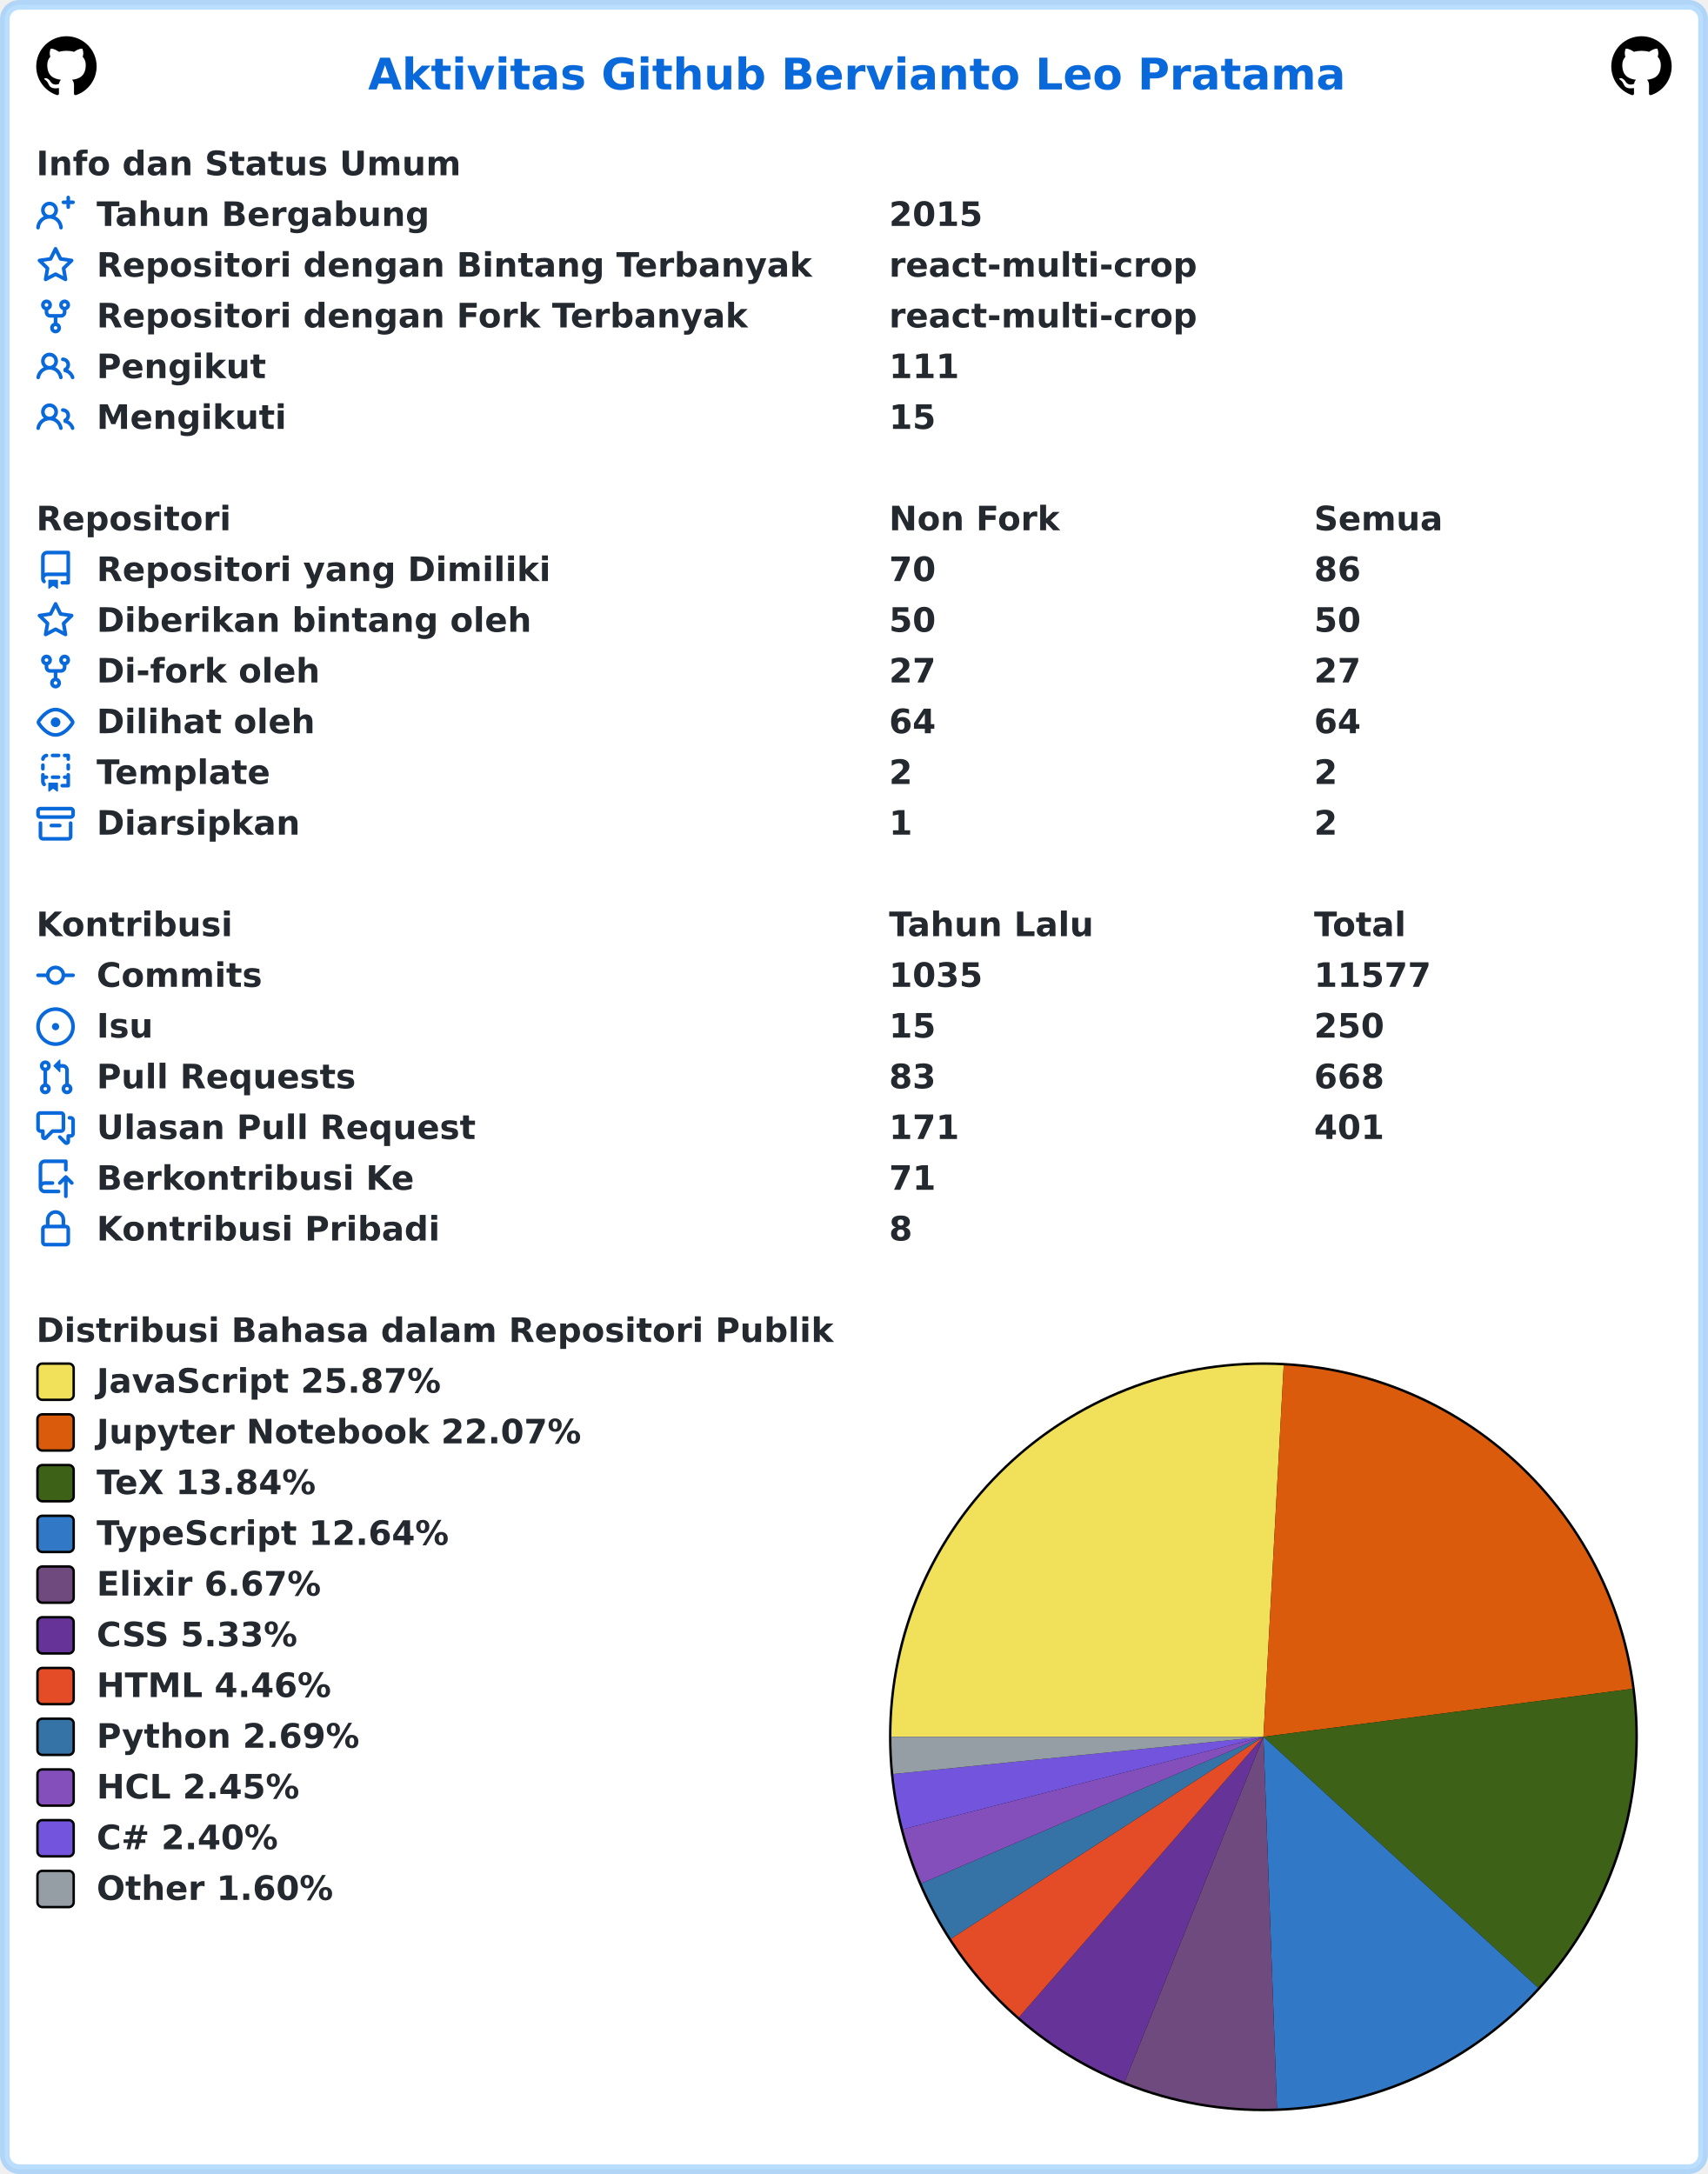
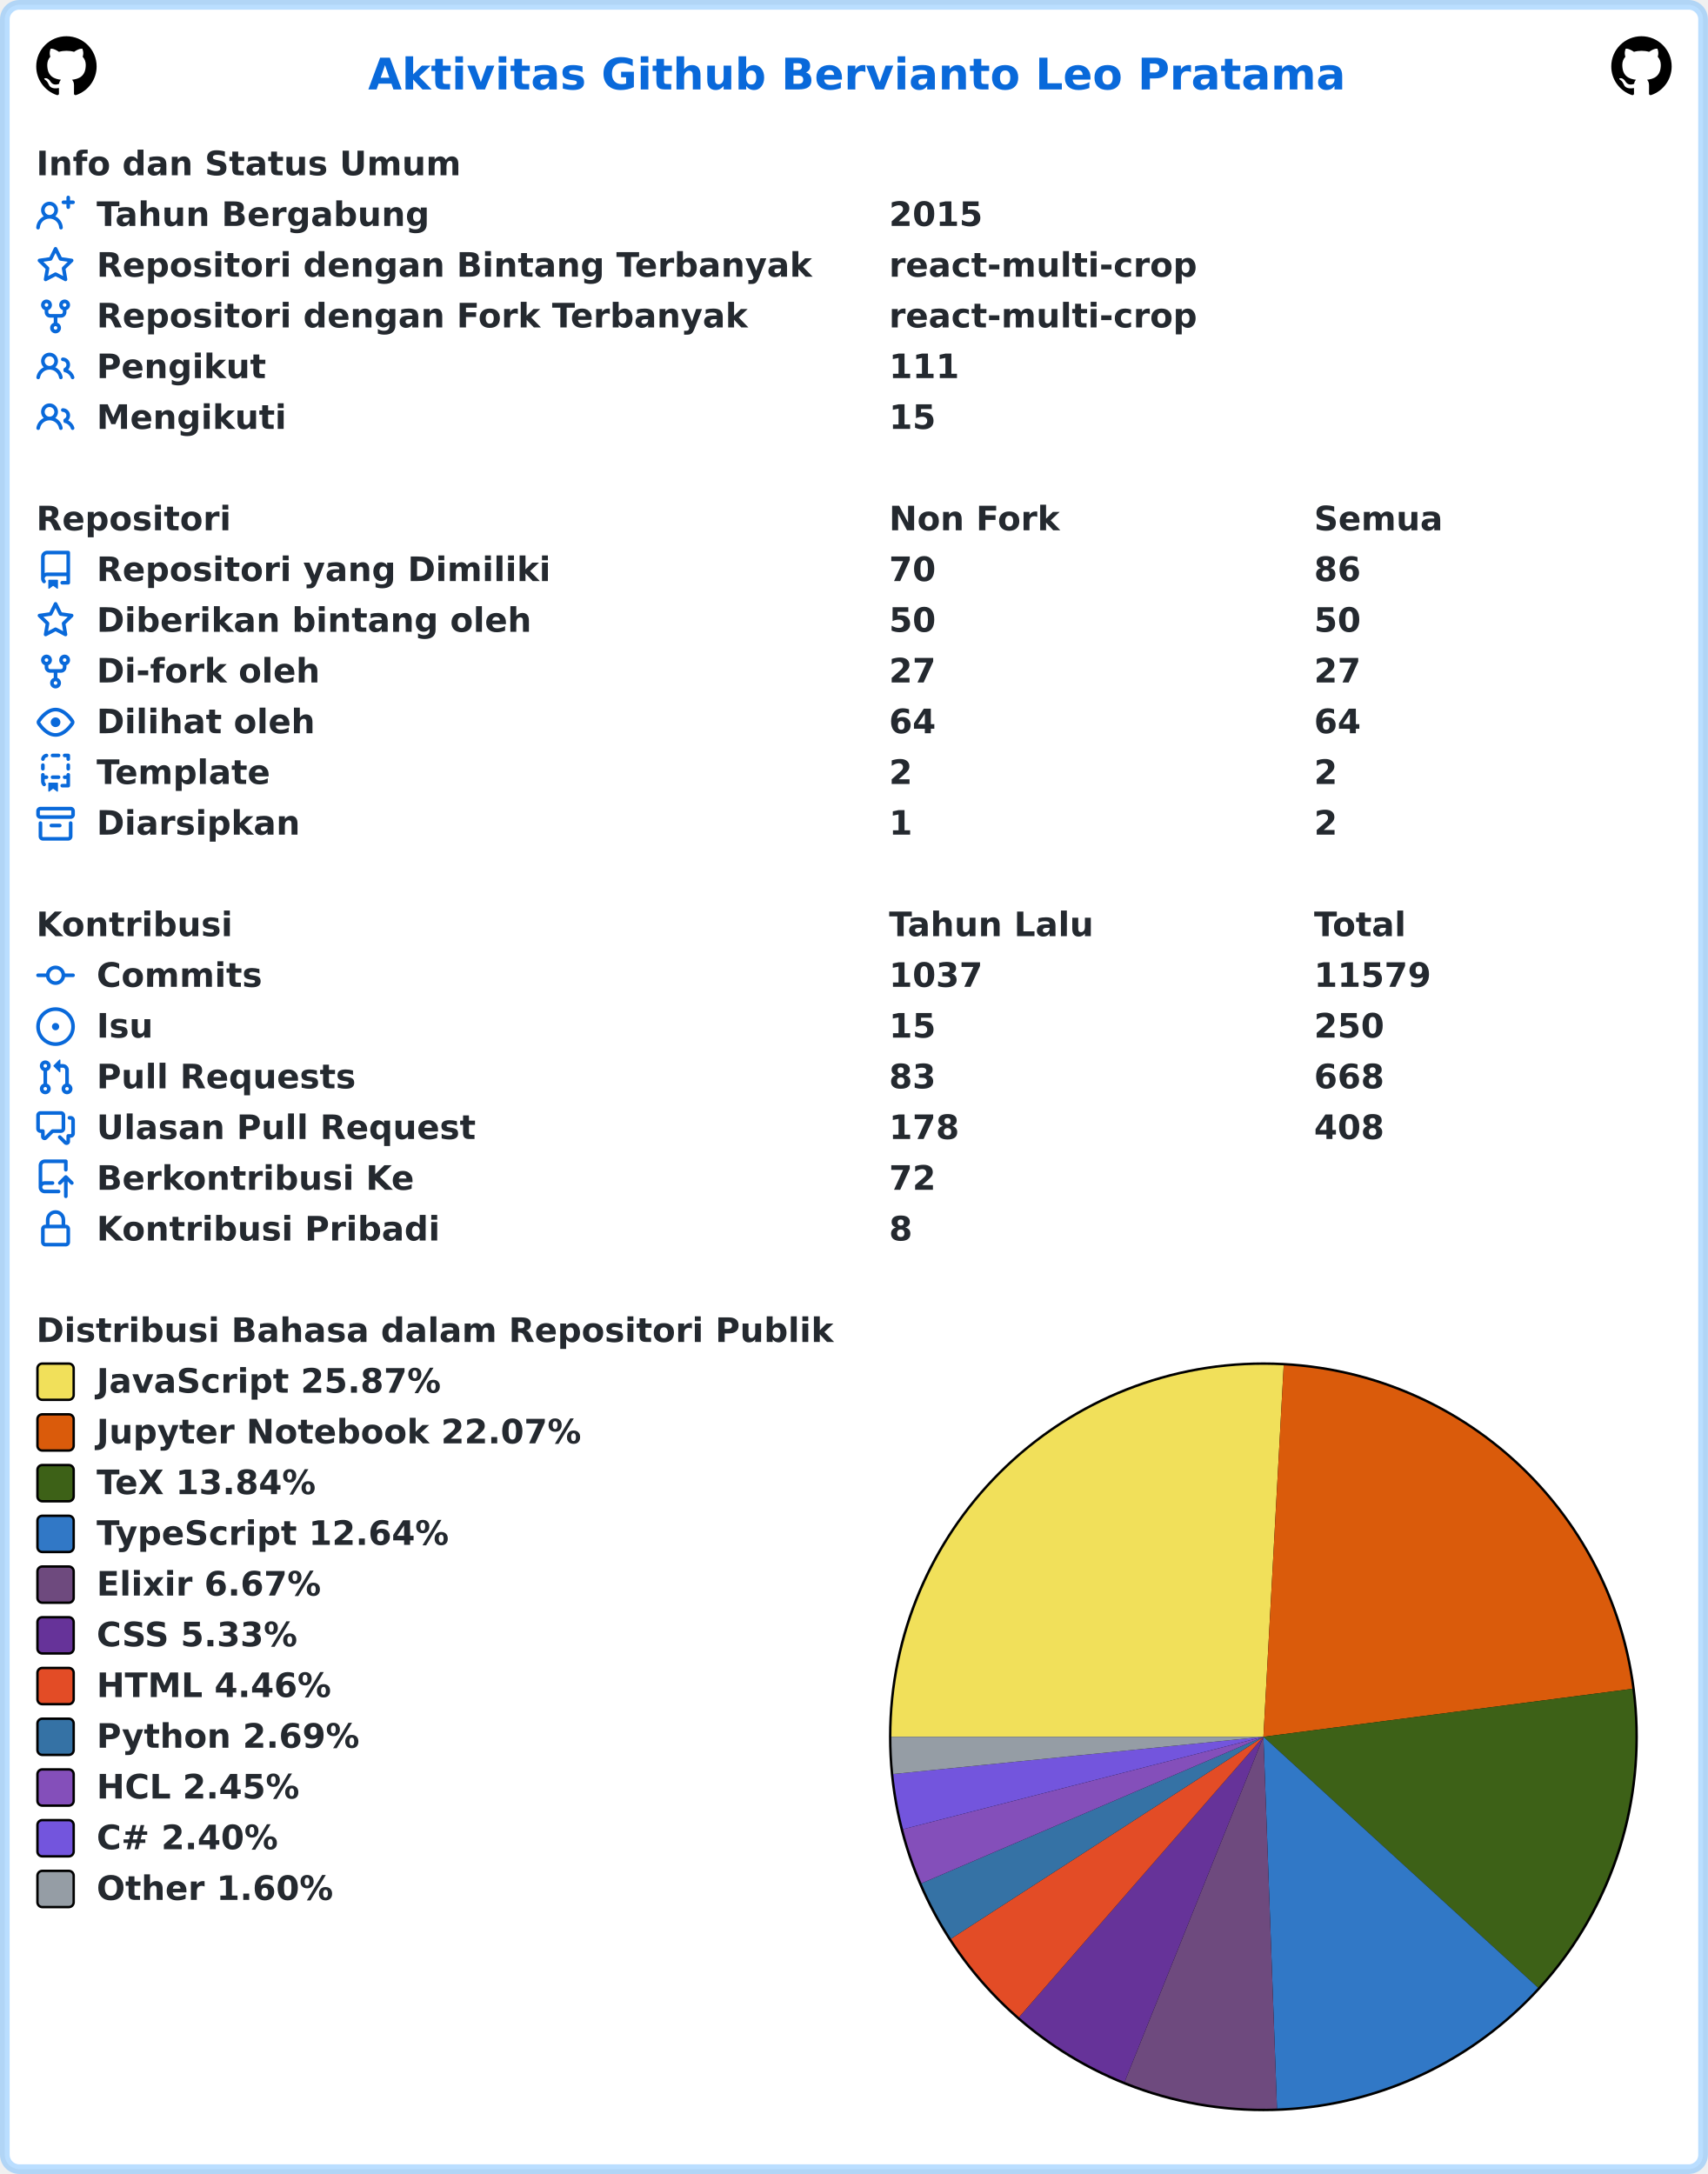
<svg xmlns="http://www.w3.org/2000/svg" width="707" height="900" viewBox="0 0 707 900" lang="id" xml:lang="id">
  <rect x="2" y="2" stroke-width="4" rx="6" width="703" height="896" stroke="rgba(84,174,255,0.4)" fill="#ffffff" />
  <g font-weight="600" font-size="110pt" font-family="Verdana,Geneva,DejaVu Sans,sans-serif" text-rendering="geometricPrecision">
    <text x="1239" y="301" lengthAdjust="spacingAndGlyphs" textLength="3261" transform="scale(0.123)" fill="#0969da">Aktivitas Github Bervianto Leo Pratama</text>
    <svg x="15" y="15" width="25" height="25" viewBox="0 0 16 16">
      <path fill="#000000" fill-rule="evenodd" d="M8 0C3.58 0 0 3.58 0 8c0 3.54 2.29 6.53 5.47 7.59.4.07.55-.17.55-.38 0-.19-.01-.82-.01-1.49-2.01.37-2.53-.49-2.69-.94-.09-.23-.48-.94-.82-1.13-.28-.15-.68-.52-.01-.53.63-.01 1.08.58 1.23.82.72 1.21 1.87.87 2.33.66.07-.52.28-.87.51-1.07-1.78-.2-3.64-.89-3.64-3.95 0-.87.31-1.59.82-2.15-.08-.2-.36-1.02.08-2.12 0 0 .67-.21 2.2.82.64-.18 1.32-.27 2-.27.68 0 1.36.09 2 .27 1.53-1.04 2.2-.82 2.2-.82.44 1.1.16 1.92.08 2.12.51.56.82 1.27.82 2.15 0 3.07-1.87 3.75-3.65 3.95.29.25.54.73.54 1.48 0 1.07-.01 1.93-.01 2.2 0 .21.15.46.55.38A8.013 8.013 0 0016 8c0-4.42-3.58-8-8-8z" />
    </svg>
    <svg x="667" y="15" width="25" height="25" viewBox="0 0 16 16">
      <path fill="#000000" fill-rule="evenodd" d="M8 0C3.58 0 0 3.58 0 8c0 3.54 2.29 6.53 5.47 7.59.4.07.55-.17.55-.38 0-.19-.01-.82-.01-1.49-2.01.37-2.53-.49-2.69-.94-.09-.23-.48-.94-.82-1.13-.28-.15-.68-.52-.01-.53.63-.01 1.08.58 1.23.82.72 1.21 1.87.87 2.33.66.07-.52.28-.87.51-1.07-1.78-.2-3.64-.89-3.64-3.95 0-.87.31-1.59.82-2.15-.08-.2-.36-1.02.08-2.12 0 0 .67-.21 2.2.82.64-.18 1.32-.27 2-.27.68 0 1.36.09 2 .27 1.53-1.04 2.2-.82 2.2-.82.44 1.1.16 1.92.08 2.12.51.56.82 1.27.82 2.15 0 3.07-1.87 3.75-3.65 3.95.29.25.54.73.54 1.48 0 1.07-.01 1.93-.01 2.2 0 .21.15.46.55.38A8.013 8.013 0 0016 8c0-4.42-3.58-8-8-8z" />
    </svg>
    <g transform="translate(0, 60)" fill="#24292f">
      <g transform="translate(15, 0)">
        <g transform="scale(0.095)">
          <text x="0" y="132" textLength="1852" lengthAdjust="spacingAndGlyphs">Info dan Status Umum</text>
        </g>
      </g>
      <g transform="translate(15, 21)">
        <path fill="#0969da" fill-rule="evenodd" d="M13.25 0a.75.75 0 01.75.75V2h1.25a.75.75 0 010 1.5H14v1.25a.75.75 0 01-1.5 0V3.5h-1.25a.75.75 0 010-1.5h1.25V.75a.75.75 0 01.75-.75zM5.5 4a2 2 0 100 4 2 2 0 000-4zm2.4 4.548a3.5 3.5 0 10-4.799 0 5.527 5.527 0 00-3.1 4.66.75.75 0 101.498.085A4.01 4.01 0 015.5 9.5a4.01 4.01 0 014.001 3.793.75.75 0 101.498-.086 5.527 5.527 0 00-3.1-4.659z" />
        <g transform="scale(0.095)">
          <text lengthAdjust="spacingAndGlyphs" textLength="1478" x="263" y="132">Tahun Bergabung</text>
          <text lengthAdjust="spacingAndGlyphs" textLength="420" x="3716" y="132">2015</text>
        </g>
      </g>
      <g transform="translate(15, 42)">
        <path fill="#0969da" fill-rule="evenodd" d="M8 .25a.75.75 0 01.673.418l1.882 3.815 4.21.612a.75.75 0 01.416 1.279l-3.046 2.97.719 4.192a.75.75 0 01-1.088.791L8 12.347l-3.766 1.98a.75.75 0 01-1.088-.79l.72-4.194L.818 6.374a.75.75 0 01.416-1.28l4.21-.611L7.327.668A.75.75 0 018 .25zm0 2.445L6.615 5.5a.75.75 0 01-.564.41l-3.097.45 2.24 2.184a.75.75 0 01.216.664l-.528 3.084 2.769-1.456a.75.75 0 01.698 0l2.77 1.456-.53-3.084a.75.75 0 01.216-.664l2.24-2.183-3.096-.45a.75.75 0 01-.564-.41L8 2.694v.001z" />
        <g transform="scale(0.095)">
          <text lengthAdjust="spacingAndGlyphs" textLength="3126" x="263" y="132">Repositori dengan Bintang Terbanyak</text>
          <text lengthAdjust="spacingAndGlyphs" textLength="1330" x="3716" y="132">react-multi-crop</text>
        </g>
      </g>
      <g transform="translate(15, 63)">
        <path fill="#0969da" fill-rule="evenodd" d="M5 3.25a.75.75 0 11-1.5 0 .75.75 0 011.5 0zm0 2.122a2.25 2.25 0 10-1.5 0v.878A2.25 2.25 0 005.75 8.5h1.5v2.128a2.251 2.251 0 101.5 0V8.5h1.5a2.25 2.25 0 002.25-2.25v-.878a2.25 2.25 0 10-1.5 0v.878a.75.75 0 01-.75.75h-4.5A.75.75 0 015 6.25v-.878zm3.75 7.378a.75.75 0 11-1.5 0 .75.75 0 011.5 0zm3-8.75a.75.75 0 100-1.5.75.75 0 000 1.5z" />
        <g transform="scale(0.095)">
          <text lengthAdjust="spacingAndGlyphs" textLength="2846" x="263" y="132">Repositori dengan Fork Terbanyak</text>
          <text lengthAdjust="spacingAndGlyphs" textLength="1330" x="3716" y="132">react-multi-crop</text>
        </g>
      </g>
      <g transform="translate(15, 84)">
        <path fill="#0969da" fill-rule="evenodd" d="M5.5 3.5a2 2 0 100 4 2 2 0 000-4zM2 5.5a3.5 3.5 0 115.898 2.549 5.507 5.507 0 013.034 4.084.75.75 0 11-1.482.235 4.001 4.001 0 00-7.9 0 .75.75 0 01-1.482-.236A5.507 5.507 0 013.102 8.05 3.49 3.49 0 012 5.5zM11 4a.75.75 0 100 1.5 1.5 1.5 0 01.666 2.844.75.75 0 00-.416.672v.352a.75.75 0 00.574.73c1.2.289 2.162 1.2 2.522 2.372a.75.75 0 101.434-.44 5.01 5.01 0 00-2.56-3.012A3 3 0 0011 4z" />
        <g transform="scale(0.095)">
          <text lengthAdjust="spacingAndGlyphs" textLength="723" x="263" y="132">Pengikut</text>
          <text lengthAdjust="spacingAndGlyphs" textLength="315" x="3716" y="132">111</text>
        </g>
      </g>
      <g transform="translate(15, 105)">
        <path fill="#0969da" fill-rule="evenodd" d="M5.5 3.5a2 2 0 100 4 2 2 0 000-4zM2 5.5a3.5 3.5 0 115.898 2.549 5.507 5.507 0 013.034 4.084.75.75 0 11-1.482.235 4.001 4.001 0 00-7.9 0 .75.75 0 01-1.482-.236A5.507 5.507 0 013.102 8.05 3.49 3.49 0 012 5.5zM11 4a.75.75 0 100 1.5 1.5 1.5 0 01.666 2.844.75.75 0 00-.416.672v.352a.75.75 0 00.574.73c1.2.289 2.162 1.2 2.522 2.372a.75.75 0 101.434-.44 5.01 5.01 0 00-2.56-3.012A3 3 0 0011 4z" />
        <g transform="scale(0.095)">
          <text lengthAdjust="spacingAndGlyphs" textLength="813" x="263" y="132">Mengikuti</text>
          <text lengthAdjust="spacingAndGlyphs" textLength="210" x="3716" y="132">15</text>
        </g>
      </g>
    </g>
    <g transform="translate(0, 207)" fill="#24292f">
      <g transform="translate(15, 0)">
        <g transform="scale(0.095)">
          <text x="0" y="132" textLength="832" lengthAdjust="spacingAndGlyphs">Repositori</text>
          <text x="3716" y="132" textLength="740" lengthAdjust="spacingAndGlyphs">Non Fork</text>
          <text x="5568" y="132" textLength="573" lengthAdjust="spacingAndGlyphs">Semua</text>
        </g>
      </g>
      <g transform="translate(15, 21)">
        <path fill="#0969da" fill-rule="evenodd" d="M2 2.5A2.5 2.5 0 014.5 0h8.75a.75.75 0 01.75.75v12.5a.75.75 0 01-.75.75h-2.5a.75.75 0 110-1.5h1.75v-2h-8a1 1 0 00-.714 1.7.75.75 0 01-1.072 1.05A2.495 2.495 0 012 11.5v-9zm10.5-1V9h-8c-.356 0-.694.074-1 .208V2.5a1 1 0 011-1h8zM5 12.25v3.25a.25.25 0 00.4.2l1.45-1.087a.25.25 0 01.3 0L8.6 15.7a.25.25 0 00.4-.2v-3.25a.25.25 0 00-.25-.25h-3.5a.25.25 0 00-.25.25z" />
        <g transform="scale(0.095)">
          <text lengthAdjust="spacingAndGlyphs" textLength="1962" x="263" y="132">Repositori yang Dimiliki</text>
          <text lengthAdjust="spacingAndGlyphs" textLength="210" x="3716" y="132">70</text>
          <text lengthAdjust="spacingAndGlyphs" textLength="210" x="5568" y="132">86</text>
        </g>
      </g>
      <g transform="translate(15, 42)">
        <path fill="#0969da" fill-rule="evenodd" d="M8 .25a.75.75 0 01.673.418l1.882 3.815 4.21.612a.75.75 0 01.416 1.279l-3.046 2.97.719 4.192a.75.75 0 01-1.088.791L8 12.347l-3.766 1.98a.75.75 0 01-1.088-.79l.72-4.194L.818 6.374a.75.75 0 01.416-1.28l4.21-.611L7.327.668A.75.75 0 018 .25zm0 2.445L6.615 5.5a.75.75 0 01-.564.41l-3.097.45 2.24 2.184a.75.75 0 01.216.664l-.528 3.084 2.769-1.456a.75.75 0 01.698 0l2.77 1.456-.53-3.084a.75.75 0 01.216-.664l2.24-2.183-3.096-.45a.75.75 0 01-.564-.41L8 2.694v.001z" />
        <g transform="scale(0.095)">
          <text lengthAdjust="spacingAndGlyphs" textLength="1887" x="263" y="132">Diberikan bintang oleh</text>
          <text lengthAdjust="spacingAndGlyphs" textLength="210" x="3716" y="132">50</text>
          <text lengthAdjust="spacingAndGlyphs" textLength="210" x="5568" y="132">50</text>
        </g>
      </g>
      <g transform="translate(15, 63)">
        <path fill="#0969da" fill-rule="evenodd" d="M5 3.25a.75.75 0 11-1.5 0 .75.75 0 011.5 0zm0 2.122a2.25 2.25 0 10-1.5 0v.878A2.25 2.25 0 005.75 8.5h1.5v2.128a2.251 2.251 0 101.5 0V8.5h1.5a2.25 2.25 0 002.25-2.25v-.878a2.25 2.25 0 10-1.5 0v.878a.75.75 0 01-.75.75h-4.5A.75.75 0 015 6.25v-.878zm3.75 7.378a.75.75 0 11-1.5 0 .75.75 0 011.5 0zm3-8.75a.75.75 0 100-1.5.75.75 0 000 1.5z" />
        <g transform="scale(0.095)">
          <text lengthAdjust="spacingAndGlyphs" textLength="963" x="263" y="132">Di-fork oleh</text>
          <text lengthAdjust="spacingAndGlyphs" textLength="210" x="3716" y="132">27</text>
          <text lengthAdjust="spacingAndGlyphs" textLength="210" x="5568" y="132">27</text>
        </g>
      </g>
      <g transform="translate(15, 84)">
        <path fill="#0969da" fill-rule="evenodd" d="M1.679 7.932c.412-.621 1.242-1.75 2.366-2.717C5.175 4.242 6.527 3.5 8 3.5c1.473 0 2.824.742 3.955 1.715 1.124.967 1.954 2.096 2.366 2.717a.119.119 0 010 .136c-.412.621-1.242 1.75-2.366 2.717C10.825 11.758 9.473 12.5 8 12.5c-1.473 0-2.824-.742-3.955-1.715C2.92 9.818 2.09 8.69 1.679 8.068a.119.119 0 010-.136zM8 2c-1.981 0-3.67.992-4.933 2.078C1.797 5.169.88 6.423.43 7.1a1.619 1.619 0 000 1.798c.45.678 1.367 1.932 2.637 3.024C4.329 13.008 6.019 14 8 14c1.981 0 3.67-.992 4.933-2.078 1.27-1.091 2.187-2.345 2.637-3.023a1.619 1.619 0 000-1.798c-.45-.678-1.367-1.932-2.637-3.023C11.671 2.992 9.981 2 8 2zm0 8a2 2 0 100-4 2 2 0 000 4z" />
        <g transform="scale(0.095)">
          <text lengthAdjust="spacingAndGlyphs" textLength="944" x="263" y="132">Dilihat oleh</text>
          <text lengthAdjust="spacingAndGlyphs" textLength="210" x="3716" y="132">64</text>
          <text lengthAdjust="spacingAndGlyphs" textLength="210" x="5568" y="132">64</text>
        </g>
      </g>
      <g transform="translate(15, 105)">
        <path fill="#0969da" fill-rule="evenodd" d="M6 .75A.75.75 0 016.75 0h2.5a.75.75 0 010 1.5h-2.5A.75.75 0 016 .75zm5 0a.75.75 0 01.75-.75h1.5a.75.75 0 01.75.75v1.5a.75.75 0 01-1.5 0V1.5h-.75A.75.75 0 0111 .75zM4.992.662a.75.75 0 01-.636.848c-.436.063-.783.41-.846.846a.75.75 0 01-1.485-.212A2.501 2.501 0 014.144.025a.75.75 0 01.848.637zM2.75 4a.75.75 0 01.75.75v1.5a.75.75 0 01-1.5 0v-1.5A.75.75 0 012.75 4zm10.5 0a.75.75 0 01.75.75v1.5a.75.75 0 01-1.5 0v-1.5a.75.75 0 01.75-.75zM2.75 8a.75.75 0 01.75.75v.268A1.72 1.72 0 013.75 9h.5a.75.75 0 010 1.5h-.5a.25.25 0 00-.25.25v.75c0 .28.114.532.3.714a.75.75 0 01-1.05 1.072A2.495 2.495 0 012 11.5V8.75A.75.75 0 012.75 8zm10.5 0a.75.75 0 01.75.75v4.5a.75.75 0 01-.75.75h-2.5a.75.75 0 010-1.5h1.75v-2h-.75a.75.75 0 010-1.5h.75v-.25a.75.75 0 01.75-.75zM6 9.75A.75.75 0 016.75 9h2.5a.75.75 0 010 1.5h-2.5A.75.75 0 016 9.75zm-1 2.5v3.25a.25.25 0 00.4.2l1.45-1.087a.25.25 0 01.3 0L8.6 15.7a.25.25 0 00.4-.2v-3.25a.25.25 0 00-.25-.25h-3.5a.25.25 0 00-.25.25z" />
        <g transform="scale(0.095)">
          <text lengthAdjust="spacingAndGlyphs" textLength="783" x="263" y="132">Template</text>
          <text lengthAdjust="spacingAndGlyphs" textLength="105" x="3716" y="132">2</text>
          <text lengthAdjust="spacingAndGlyphs" textLength="105" x="5568" y="132">2</text>
        </g>
      </g>
      <g transform="translate(15, 126)">
        <path fill="#0969da" fill-rule="evenodd" d="M1.75 2.5a.25.25 0 00-.25.25v1.5c0 .138.112.25.25.25h12.5a.25.25 0 00.25-.25v-1.5a.25.25 0 00-.25-.25H1.75zM0 2.75C0 1.784.784 1 1.75 1h12.5c.966 0 1.75.784 1.75 1.75v1.5A1.75 1.75 0 0114.25 6H1.75A1.75 1.75 0 010 4.25v-1.5zM1.75 7a.75.75 0 01.75.75v5.5c0 .138.112.25.25.25h10.5a.25.25 0 00.25-.25v-5.5a.75.75 0 111.5 0v5.5A1.75 1.75 0 0113.25 15H2.75A1.75 1.75 0 011 13.25v-5.5A.75.75 0 011.75 7zm4.5 1a.75.75 0 000 1.5h3.5a.75.75 0 100-1.5h-3.5z" />
        <g transform="scale(0.095)">
          <text lengthAdjust="spacingAndGlyphs" textLength="880" x="263" y="132">Diarsipkan</text>
          <text lengthAdjust="spacingAndGlyphs" textLength="105" x="3716" y="132">1</text>
          <text lengthAdjust="spacingAndGlyphs" textLength="105" x="5568" y="132">2</text>
        </g>
      </g>
    </g>
    <g transform="translate(0, 375)" fill="#24292f">
      <g transform="translate(15, 0)">
        <g transform="scale(0.095)">
          <text x="0" y="132" textLength="834" lengthAdjust="spacingAndGlyphs">Kontribusi</text>
          <text x="3716" y="132" textLength="914" lengthAdjust="spacingAndGlyphs">Tahun Lalu</text>
          <text x="5568" y="132" textLength="414" lengthAdjust="spacingAndGlyphs">Total</text>
        </g>
      </g>
      <g transform="translate(15, 21)">
        <path fill="#0969da" fill-rule="evenodd" d="M10.5 7.75a2.5 2.5 0 11-5 0 2.5 2.5 0 015 0zm1.43.75a4.002 4.002 0 01-7.86 0H.75a.75.75 0 110-1.5h3.32a4.001 4.001 0 017.86 0h3.32a.75.75 0 110 1.5h-3.32z" />
        <g transform="scale(0.095)">
          <text lengthAdjust="spacingAndGlyphs" textLength="734" x="263" y="132">Commits</text>
-           <text lengthAdjust="spacingAndGlyphs" textLength="420" x="3716" y="132">1035</text>
-           <text lengthAdjust="spacingAndGlyphs" textLength="525" x="5568" y="132">11577</text>
+           <text lengthAdjust="spacingAndGlyphs" textLength="420" x="3716" y="132">1037</text>
+           <text lengthAdjust="spacingAndGlyphs" textLength="525" x="5568" y="132">11579</text>
        </g>
      </g>
      <g transform="translate(15, 42)">
        <path fill="#0969da" d="M8 9.5a1.5 1.5 0 100-3 1.5 1.5 0 000 3z" />
        <path fill="#0969da" fill-rule="evenodd" d="M8 0a8 8 0 100 16A8 8 0 008 0zM1.5 8a6.5 6.5 0 1113 0 6.5 6.5 0 01-13 0z" />
        <g transform="scale(0.095)">
          <text lengthAdjust="spacingAndGlyphs" textLength="238" x="263" y="132">Isu</text>
          <text lengthAdjust="spacingAndGlyphs" textLength="210" x="3716" y="132">15</text>
          <text lengthAdjust="spacingAndGlyphs" textLength="315" x="5568" y="132">250</text>
        </g>
      </g>
      <g transform="translate(15, 63)">
        <path fill="#0969da" fill-rule="evenodd" d="M7.177 3.073L9.573.677A.25.25 0 0110 .854v4.792a.25.25 0 01-.427.177L7.177 3.427a.25.25 0 010-.354zM3.75 2.5a.75.75 0 100 1.5.75.75 0 000-1.5zm-2.25.75a2.25 2.25 0 113 2.122v5.256a2.251 2.251 0 11-1.5 0V5.372A2.25 2.25 0 011.5 3.25zM11 2.5h-1V4h1a1 1 0 011 1v5.628a2.251 2.251 0 101.5 0V5A2.5 2.5 0 0011 2.5zm1 10.25a.75.75 0 111.5 0 .75.75 0 01-1.5 0zM3.75 12a.75.75 0 100 1.5.75.75 0 000-1.5z" />
        <g transform="scale(0.095)">
          <text lengthAdjust="spacingAndGlyphs" textLength="1113" x="263" y="132">Pull Requests</text>
          <text lengthAdjust="spacingAndGlyphs" textLength="210" x="3716" y="132">83</text>
          <text lengthAdjust="spacingAndGlyphs" textLength="315" x="5568" y="132">668</text>
        </g>
      </g>
      <g transform="translate(15, 84)">
        <path fill="#0969da" fill-rule="evenodd" d="M1.5 2.75a.25.25 0 01.25-.25h8.5a.25.25 0 01.25.25v5.5a.25.25 0 01-.25.25h-3.5a.75.75 0 00-.53.22L3.5 11.44V9.25a.75.75 0 00-.75-.75h-1a.25.25 0 01-.25-.25v-5.5zM1.75 1A1.75 1.75 0 000 2.75v5.5C0 9.216.784 10 1.75 10H2v1.543a1.457 1.457 0 002.487 1.03L7.061 10h3.189A1.75 1.75 0 0012 8.25v-5.5A1.75 1.75 0 0010.25 1h-8.5zM14.5 4.75a.25.25 0 00-.25-.25h-.5a.75.75 0 110-1.5h.5c.966 0 1.75.784 1.75 1.75v5.5A1.75 1.75 0 0114.25 12H14v1.543a1.457 1.457 0 01-2.487 1.03L9.22 12.28a.75.75 0 111.06-1.06l2.22 2.22v-2.19a.75.75 0 01.75-.75h1a.25.25 0 00.25-.25v-5.5z" />
        <g transform="scale(0.095)">
          <text lengthAdjust="spacingAndGlyphs" textLength="1640" x="263" y="132">Ulasan Pull Request</text>
-           <text lengthAdjust="spacingAndGlyphs" textLength="315" x="3716" y="132">171</text>
-           <text lengthAdjust="spacingAndGlyphs" textLength="315" x="5568" y="132">401</text>
+           <text lengthAdjust="spacingAndGlyphs" textLength="315" x="3716" y="132">178</text>
+           <text lengthAdjust="spacingAndGlyphs" textLength="315" x="5568" y="132">408</text>
        </g>
      </g>
      <g transform="translate(15, 105)">
        <path fill="#0969da" fill-rule="evenodd" d="M1 2.5A2.5 2.5 0 013.5 0h8.75a.75.75 0 01.75.75v3.5a.75.75 0 01-1.5 0V1.5h-8a1 1 0 00-1 1v6.708A2.492 2.492 0 013.5 9h3.25a.75.75 0 010 1.5H3.5a1 1 0 100 2h5.75a.75.75 0 010 1.5H3.5A2.5 2.5 0 011 11.5v-9zm13.23 7.79a.75.75 0 001.06-1.06l-2.505-2.505a.75.75 0 00-1.06 0L9.22 9.229a.75.75 0 001.06 1.061l1.225-1.224v6.184a.75.75 0 001.5 0V9.066l1.224 1.224z" />
        <g transform="scale(0.095)">
          <text lengthAdjust="spacingAndGlyphs" textLength="1366" x="263" y="132">Berkontribusi Ke</text>
-           <text lengthAdjust="spacingAndGlyphs" textLength="210" x="3716" y="132">71</text>
+           <text lengthAdjust="spacingAndGlyphs" textLength="210" x="3716" y="132">72</text>
        </g>
      </g>
      <g transform="translate(15, 126)">
        <path fill="#0969da" fill-rule="evenodd" d="M4 4v2h-.25A1.75 1.75 0 002 7.75v5.5c0 .966.784 1.75 1.75 1.75h8.5A1.75 1.75 0 0014 13.25v-5.5A1.75 1.75 0 0012.25 6H12V4a4 4 0 10-8 0zm6.5 2V4a2.5 2.5 0 00-5 0v2h5zM12 7.5h.25a.25.25 0 01.25.25v5.5a.25.25 0 01-.25.25h-8.5a.25.25 0 01-.25-.25v-5.5a.25.25 0 01.25-.25H12z" />
        <g transform="scale(0.095)">
          <text lengthAdjust="spacingAndGlyphs" textLength="1456" x="263" y="132">Kontribusi Pribadi</text>
          <text lengthAdjust="spacingAndGlyphs" textLength="105" x="3716" y="132">8</text>
        </g>
      </g>
    </g>
    <g transform="translate(0, 543)" fill="#24292f">
      <g transform="translate(15, 0)">
        <g transform="scale(0.095)">
          <text x="0" y="132" textLength="3438" lengthAdjust="spacingAndGlyphs">Distribusi Bahasa dalam Repositori Publik</text>
        </g>
      </g>
      <g transform="translate(368, 21)">
        <circle cx="155" cy="155" r="155" fill="#000000" />
      </g>
      <g transform="translate(369, 22)">
        <path fill-rule="evenodd" fill="#f1e05a" d="M 0.0,154 A 154 154 0 0 1 162.4 0.229 L 154,154 Z" />
        <path fill-rule="evenodd" fill="#DA5B0B" d="M 162.4,0.229 A 154 154 0 0 1 306.714 134.143 L 154,154 Z" />
        <path fill-rule="evenodd" fill="#3D6117" d="M 306.714,134.143 A 154 154 0 0 1 267.686 257.882 L 154,154 Z" />
        <path fill-rule="evenodd" fill="#3178c6" d="M 267.686,257.882 A 154 154 0 0 1 159.624 307.897 L 154,154 Z" />
        <path fill-rule="evenodd" fill="#6e4a7e" d="M 159.624,307.897 A 154 154 0 0 1 96.546 296.881 L 154,154 Z" />
        <path fill-rule="evenodd" fill="#663399" d="M 96.546,296.881 A 154 154 0 0 1 52.809 270.088 L 154,154 Z" />
        <path fill-rule="evenodd" fill="#e34c26" d="M 52.809,270.088 A 154 154 0 0 1 24.668 237.602 L 154,154 Z" />
        <path fill-rule="evenodd" fill="#3572A5" d="M 24.668,237.602 A 154 154 0 0 1 12.453 214.668 L 154,154 Z" />
        <path fill-rule="evenodd" fill="#844FBA" d="M 12.453,214.668 A 154 154 0 0 1 4.829 192.263 L 154,154 Z" />
        <path fill-rule="evenodd" fill="#7355dd" d="M 4.829,192.263 A 154 154 0 0 1 0.773 169.411 L 154,154 Z" />
        <path fill-rule="evenodd" fill="#959da5" d="M 0.773,169.411 A 154 154 0 0 1 0.0 154 L 154,154 Z" />
      </g>
      <g transform="translate(15, 21)">
        <rect x="0.5" y="0.5" rx="2" width="15" height="15" fill="#f1e05a" stroke-width="1" stroke="#000000" />
        <text transform="scale(0.095)" x="263" y="132" textLength="1516" lengthAdjust="spacingAndGlyphs">JavaScript 25.87%</text>
      </g>
      <g transform="translate(15, 42)">
        <rect x="0.5" y="0.5" rx="2" width="15" height="15" fill="#DA5B0B" stroke-width="1" stroke="#000000" />
        <text transform="scale(0.095)" x="263" y="132" textLength="2126" lengthAdjust="spacingAndGlyphs">Jupyter Notebook 22.07%</text>
      </g>
      <g transform="translate(15, 63)">
        <rect x="0.5" y="0.5" rx="2" width="15" height="15" fill="#3D6117" stroke-width="1" stroke="#000000" />
        <text transform="scale(0.095)" x="263" y="132" textLength="999" lengthAdjust="spacingAndGlyphs">TeX 13.84%</text>
      </g>
      <g transform="translate(15, 84)">
        <rect x="0.5" y="0.5" rx="2" width="15" height="15" fill="#3178c6" stroke-width="1" stroke="#000000" />
        <text transform="scale(0.095)" x="263" y="132" textLength="1568" lengthAdjust="spacingAndGlyphs">TypeScript 12.64%</text>
      </g>
      <g transform="translate(15, 105)">
        <rect x="0.5" y="0.5" rx="2" width="15" height="15" fill="#6e4a7e" stroke-width="1" stroke="#000000" />
        <text transform="scale(0.095)" x="263" y="132" textLength="987" lengthAdjust="spacingAndGlyphs">Elixir 6.67%</text>
      </g>
      <g transform="translate(15, 126)">
        <rect x="0.5" y="0.5" rx="2" width="15" height="15" fill="#663399" stroke-width="1" stroke="#000000" />
        <text transform="scale(0.095)" x="263" y="132" textLength="903" lengthAdjust="spacingAndGlyphs">CSS 5.33%</text>
      </g>
      <g transform="translate(15, 147)">
        <rect x="0.5" y="0.5" rx="2" width="15" height="15" fill="#e34c26" stroke-width="1" stroke="#000000" />
        <text transform="scale(0.095)" x="263" y="132" textLength="1036" lengthAdjust="spacingAndGlyphs">HTML 4.46%</text>
      </g>
      <g transform="translate(15, 168)">
        <rect x="0.5" y="0.5" rx="2" width="15" height="15" fill="#3572A5" stroke-width="1" stroke="#000000" />
        <text transform="scale(0.095)" x="263" y="132" textLength="1149" lengthAdjust="spacingAndGlyphs">Python 2.69%</text>
      </g>
      <g transform="translate(15, 189)">
        <rect x="0.5" y="0.5" rx="2" width="15" height="15" fill="#844FBA" stroke-width="1" stroke="#000000" />
        <text transform="scale(0.095)" x="263" y="132" textLength="909" lengthAdjust="spacingAndGlyphs">HCL 2.45%</text>
      </g>
      <g transform="translate(15, 210)">
        <rect x="0.5" y="0.5" rx="2" width="15" height="15" fill="#7355dd" stroke-width="1" stroke="#000000" />
        <text transform="scale(0.095)" x="263" y="132" textLength="831" lengthAdjust="spacingAndGlyphs">C# 2.40%</text>
      </g>
      <g transform="translate(15, 231)">
        <rect x="0.5" y="0.5" rx="2" width="15" height="15" fill="#959da5" stroke-width="1" stroke="#000000" />
        <text transform="scale(0.095)" x="263" y="132" textLength="1047" lengthAdjust="spacingAndGlyphs">Other 1.60%</text>
      </g>
    </g>
  </g>
</svg>
